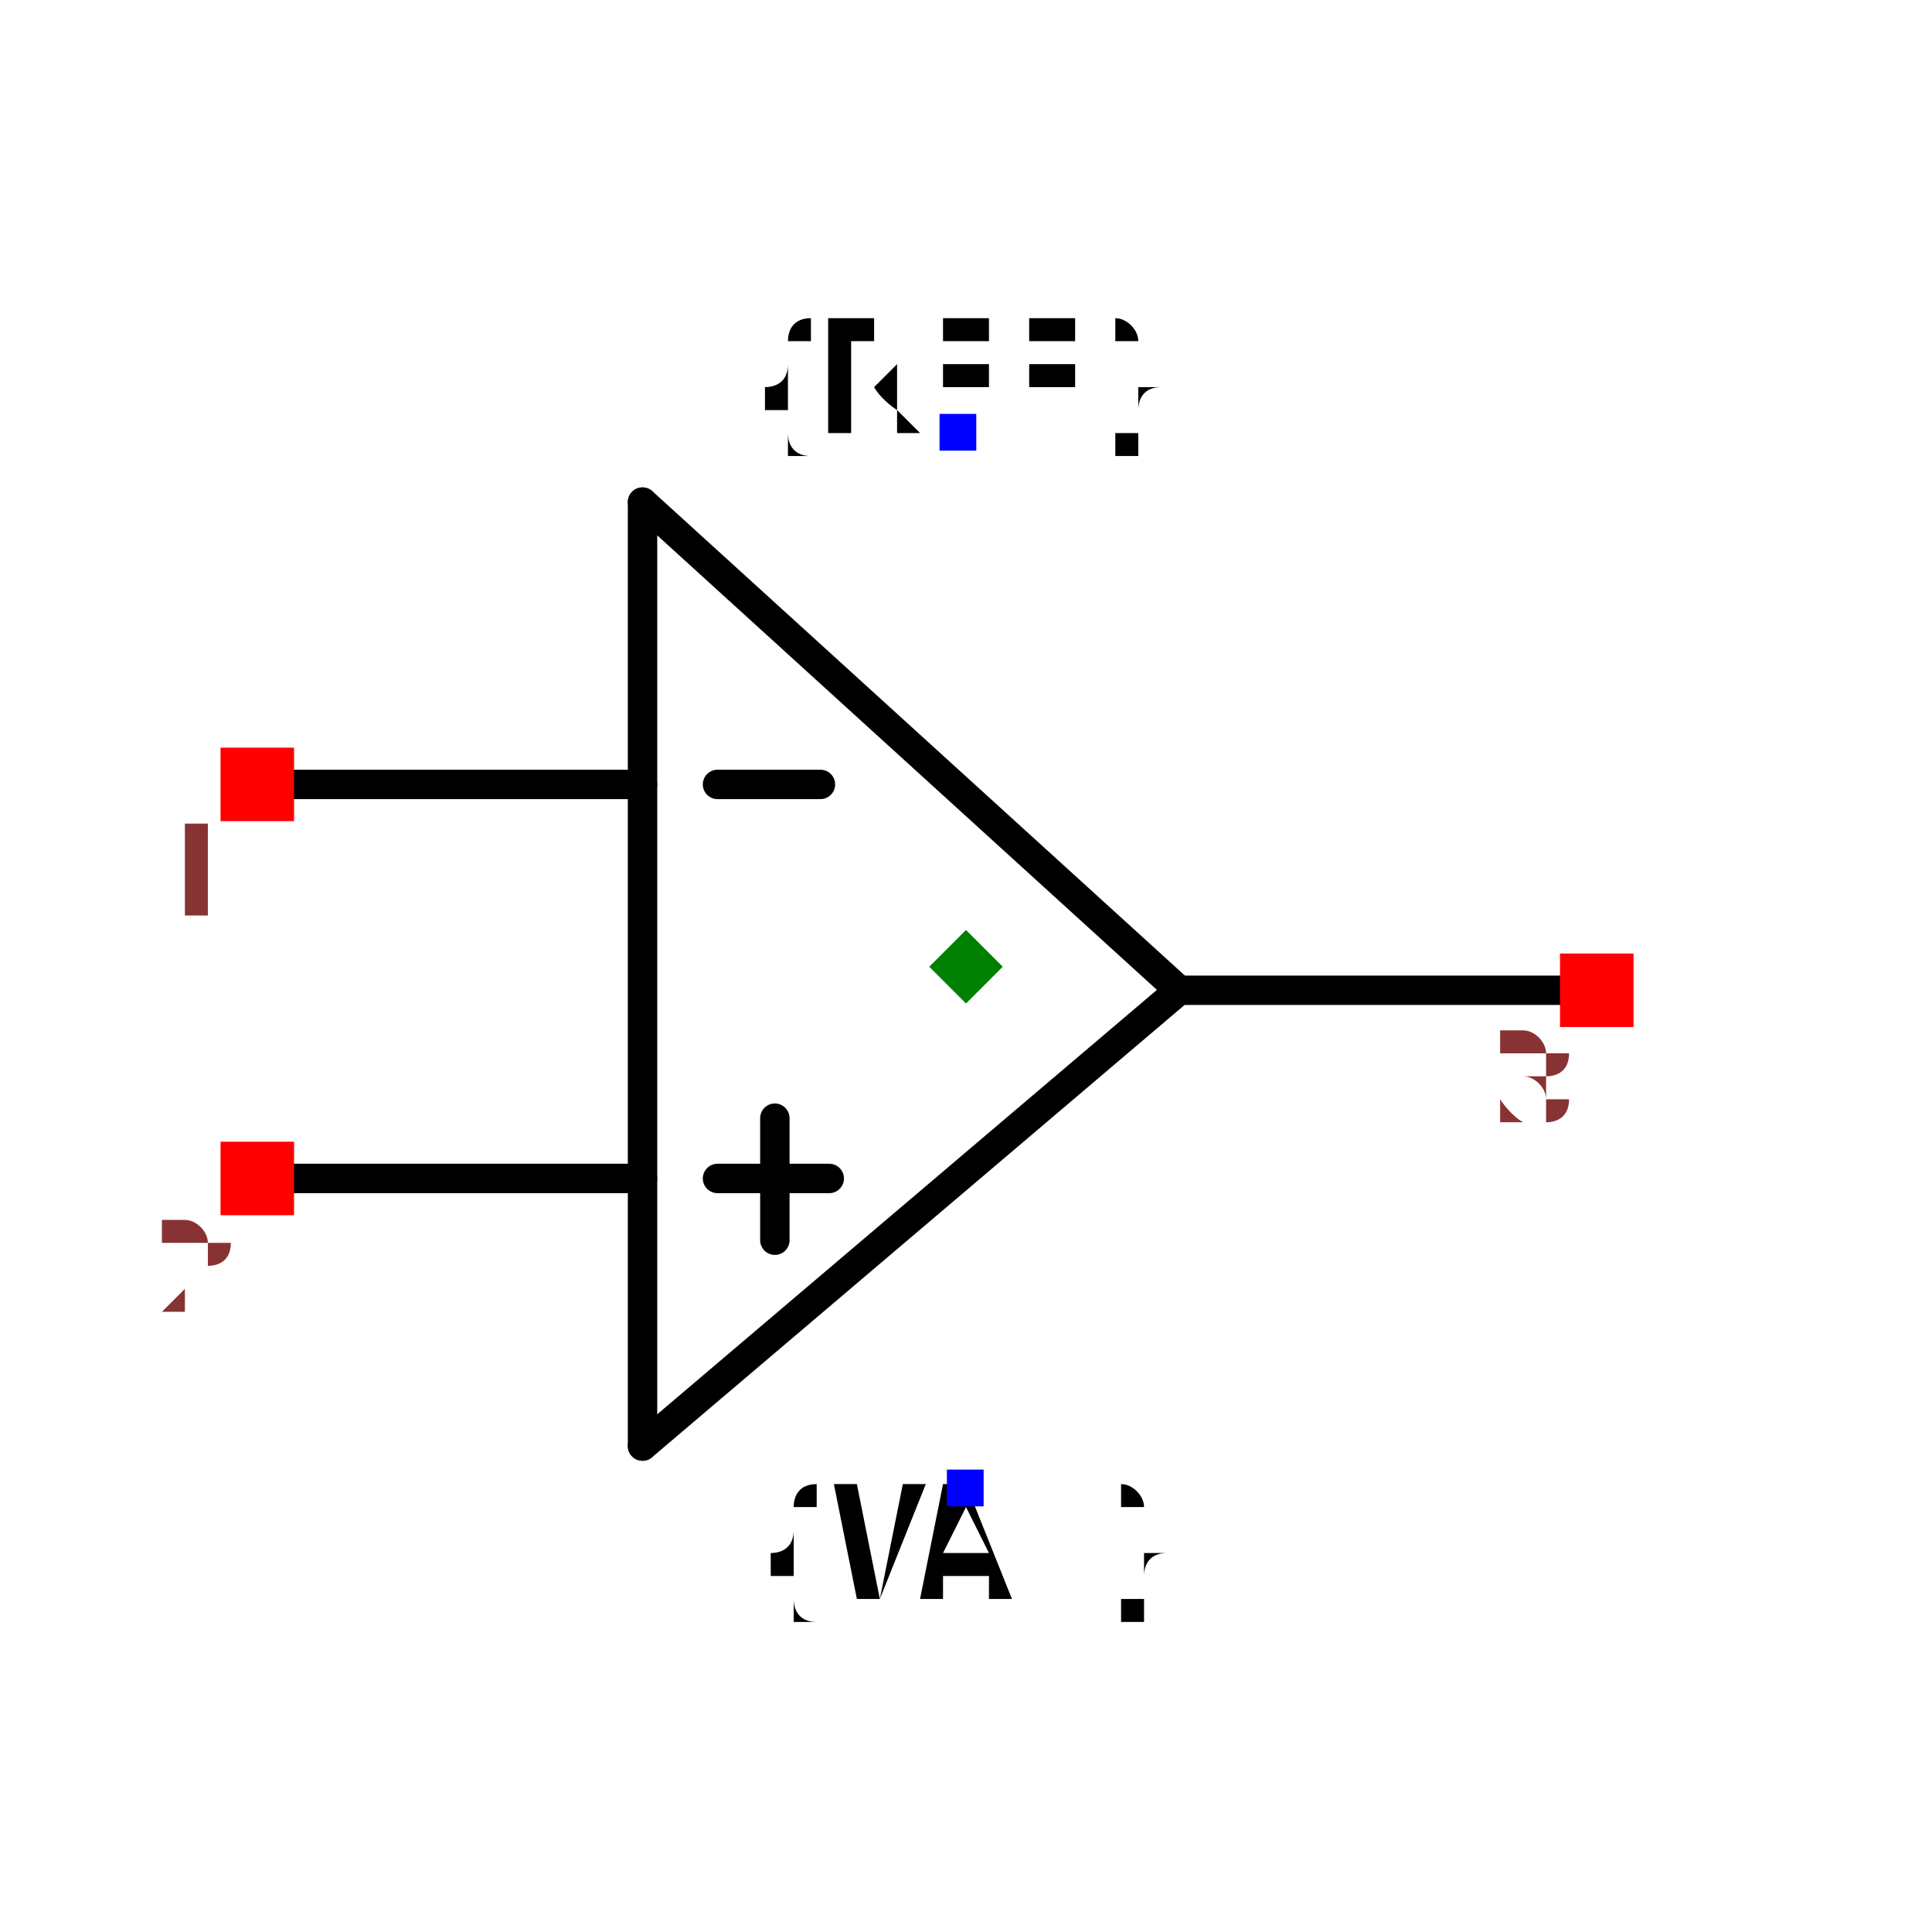
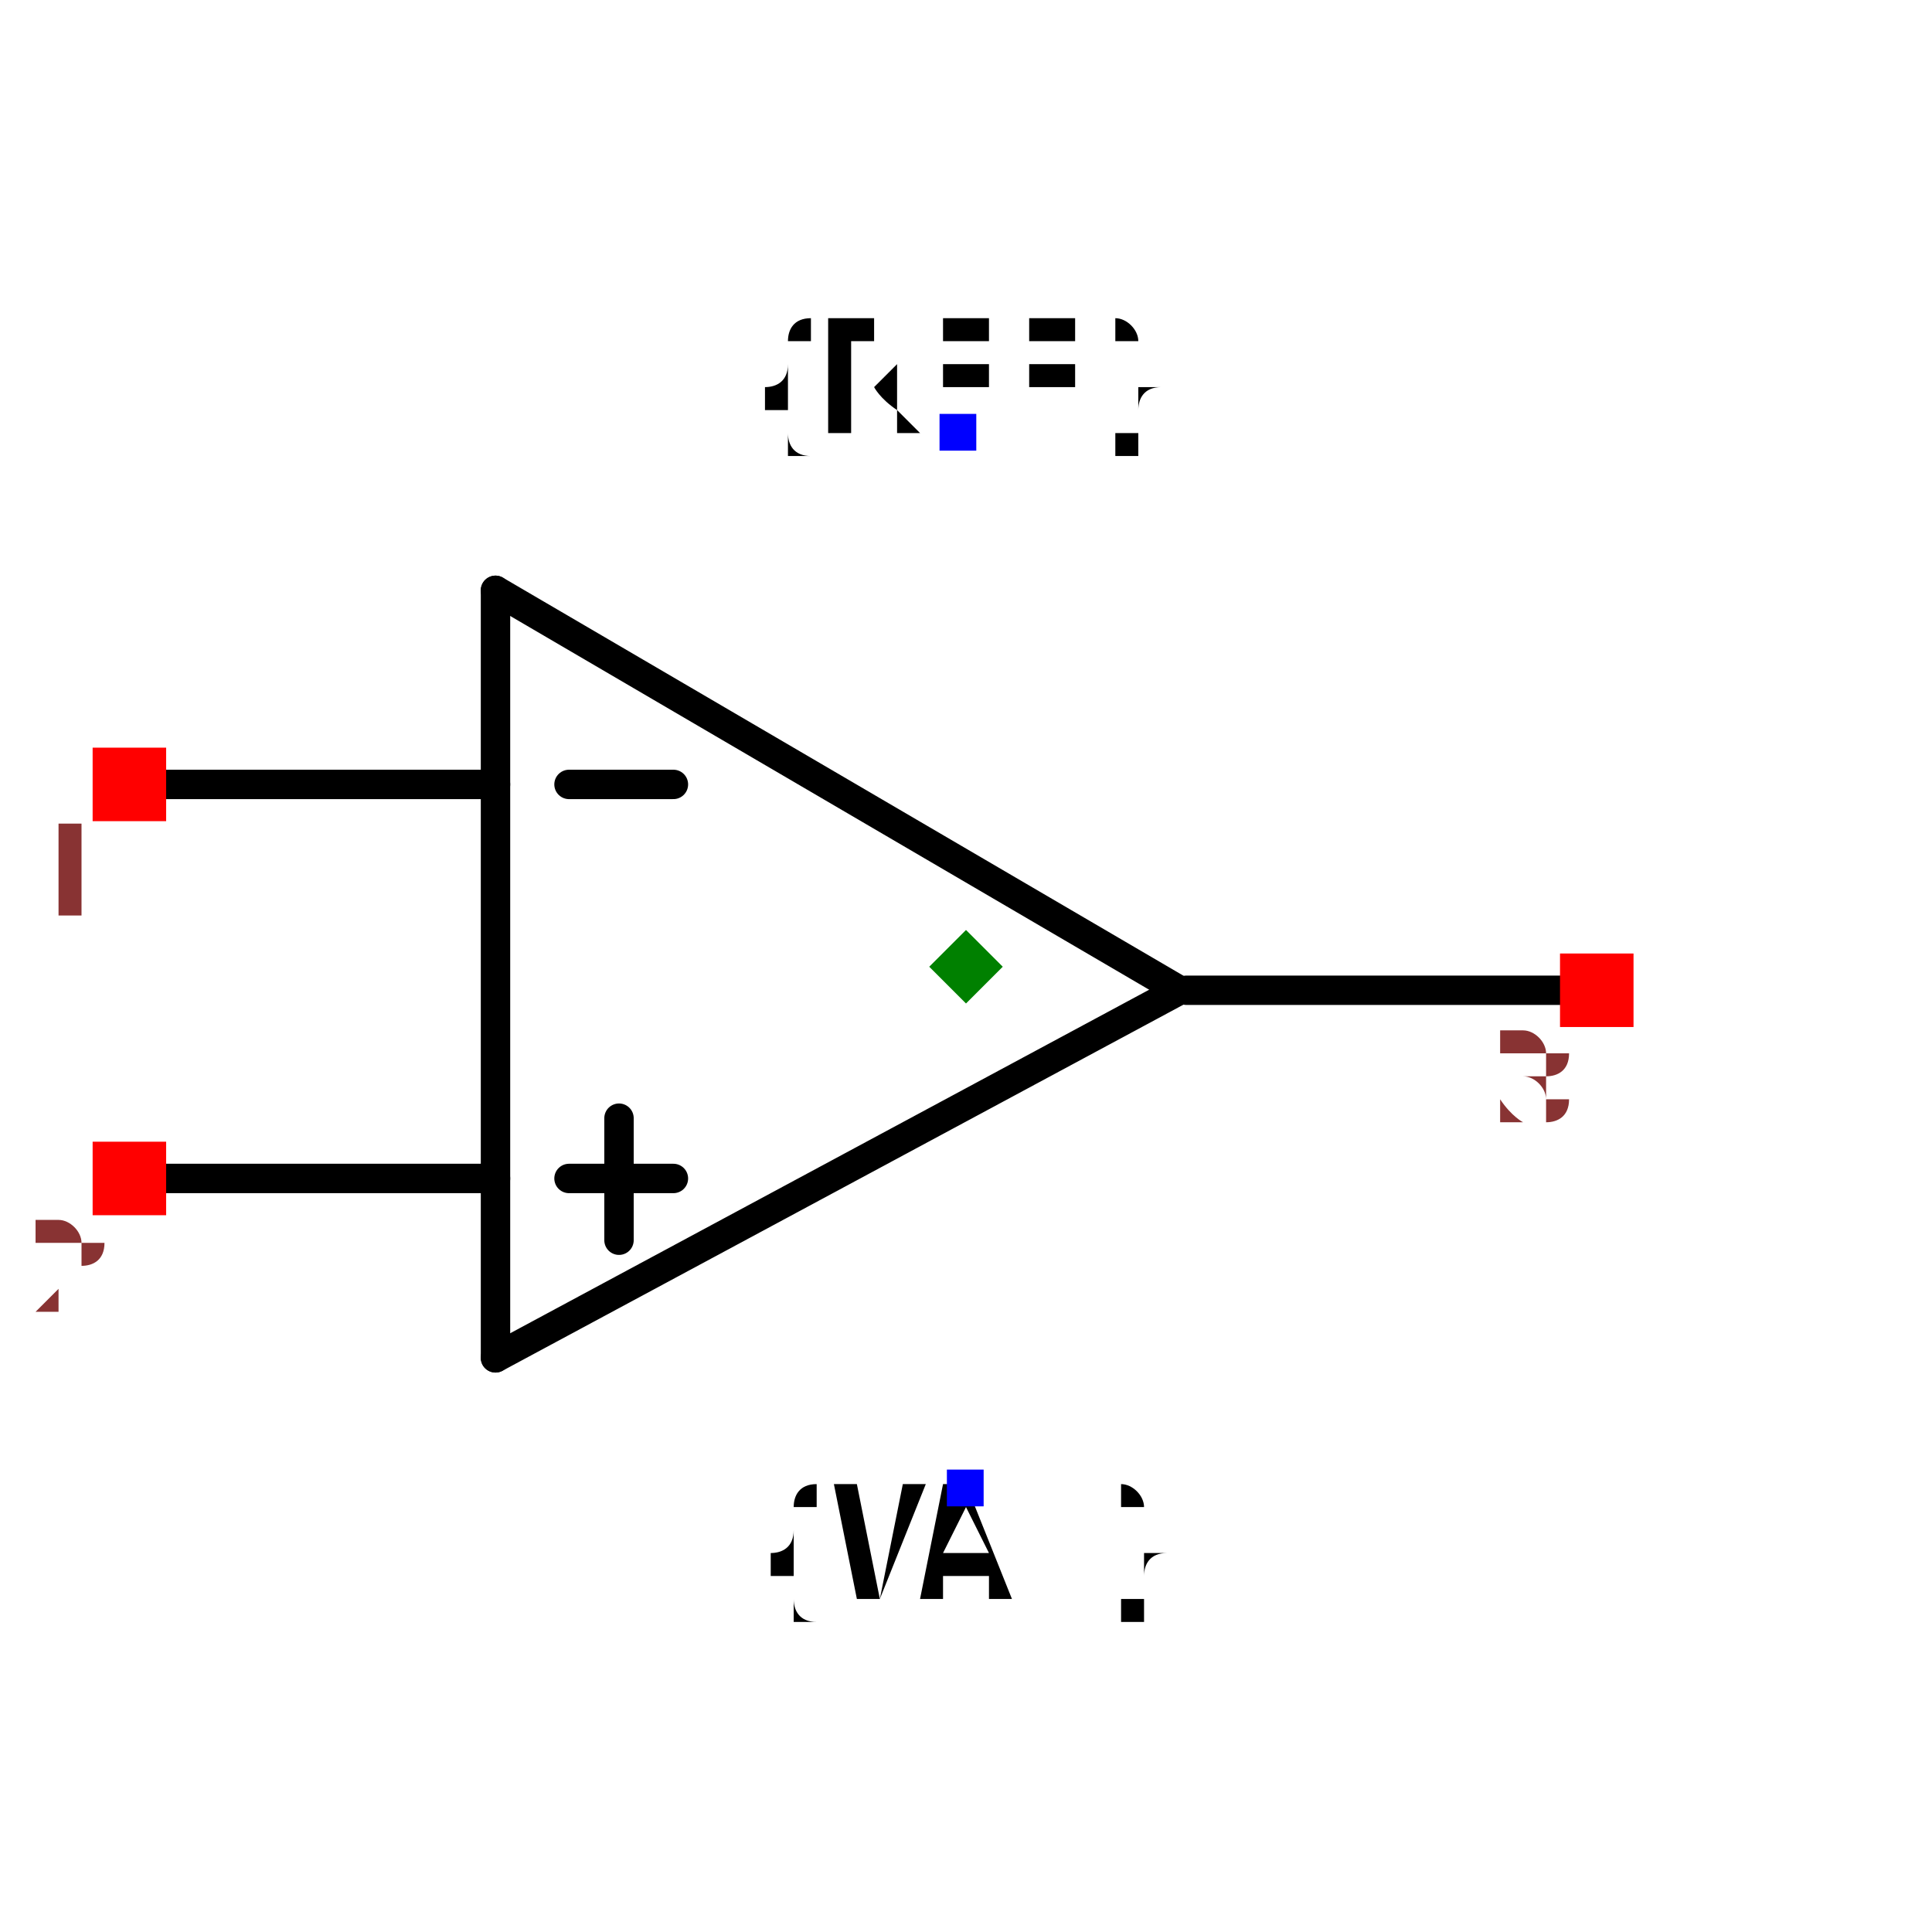
<svg xmlns="http://www.w3.org/2000/svg" width="150" height="150" viewBox="-0.657 -0.234 1.314 0.357">
-   <path d="M0.145,-0.039 L-0.22,0.271" fill="none" stroke="black" stroke-width="0.02" stroke-linecap="round" stroke-linejoin="round" />
-   <path d="M-0.22,-0.371 L0.145,-0.039" fill="none" stroke="black" stroke-width="0.02" stroke-linecap="round" stroke-linejoin="round" />
-   <path d="M-0.22,0.271 L-0.22,-0.371" fill="none" stroke="black" stroke-width="0.02" stroke-linecap="round" stroke-linejoin="round" />
-   <path d="M-0.22,-0.179 L-0.482,-0.179" fill="none" stroke="black" stroke-width="0.02" stroke-linecap="round" stroke-linejoin="round" />
-   <path d="M-0.22,0.089 L-0.482,0.089" fill="none" stroke="black" stroke-width="0.02" stroke-linecap="round" stroke-linejoin="round" />
+   <path d="M0.145,-0.039 L-0.32,0.211" fill="none" stroke="black" stroke-width="0.02" stroke-linecap="round" stroke-linejoin="round" />
+   <path d="M-0.32,-0.311 L0.145,-0.039" fill="none" stroke="black" stroke-width="0.02" stroke-linecap="round" stroke-linejoin="round" />
+   <path d="M-0.32,0.211 L-0.32,-0.311" fill="none" stroke="black" stroke-width="0.02" stroke-linecap="round" stroke-linejoin="round" />
+   <path d="M-0.32,-0.179 L-0.582,-0.179" fill="none" stroke="black" stroke-width="0.02" stroke-linecap="round" stroke-linejoin="round" />
+   <path d="M-0.32,0.089 L-0.582,0.089" fill="none" stroke="black" stroke-width="0.02" stroke-linecap="round" stroke-linejoin="round" />
  <path d="M0.423,-0.039 L0.15,-0.039" fill="none" stroke="black" stroke-width="0.02" stroke-linecap="round" stroke-linejoin="round" />
-   <path d="M-0.169,-0.179 L-0.099,-0.179" fill="black" stroke="black" stroke-width="0.02" stroke-linecap="round" stroke-linejoin="round" />
-   <path d="M-0.169,0.089 L-0.093,0.089" fill="black" stroke="black" stroke-width="0.02" stroke-linecap="round" stroke-linejoin="round" />
-   <path d="M-0.13,0.048 L-0.13,0.131" fill="black" stroke="black" stroke-width="0.02" stroke-linecap="round" stroke-linejoin="round" />
+   <path d="M-0.199,-0.179 L-0.27,-0.179" fill="black" stroke="black" stroke-width="0.02" stroke-linecap="round" stroke-linejoin="round" />
+   <path d="M-0.199,0.089 L-0.27,0.089" fill="black" stroke="black" stroke-width="0.02" stroke-linecap="round" stroke-linejoin="round" />
+   <path d="M-0.236,0.048 L-0.236,0.131" fill="black" stroke="black" stroke-width="0.02" stroke-linecap="round" stroke-linejoin="round" />
  <text x="-0.005" y="-0.419" dx="0" dy="0" text-anchor="middle" style="font: 0.1px monospace; fill: black">{REF}</text>
  <rect x="-0.018" y="-0.431" width="0.025" height="0.025" fill="blue" />
  <text x="-0" y="0.3" dx="0" dy="0.075" text-anchor="middle" style="font: 0.1px monospace; fill: black">{VAL}</text>
  <rect x="-0.013" y="0.287" width="0.025" height="0.025" fill="blue" />
-   <rect x="-0.507" y="-0.204" width="0.05" height="0.05" fill="red" />
-   <text x="-0.522" y="-0.089" text-anchor="middle" style="font: 0.08px monospace; fill: #833;">1</text>
-   <rect x="-0.507" y="0.064" width="0.05" height="0.05" fill="red" />
-   <text x="-0.522" y="0.179" text-anchor="middle" style="font: 0.08px monospace; fill: #833;">2</text>
+   <rect x="-0.594" y="-0.204" width="0.05" height="0.05" fill="red" />
+   <text x="-0.609" y="-0.089" text-anchor="middle" style="font: 0.08px monospace; fill: #833;">1</text>
+   <rect x="-0.594" y="0.064" width="0.05" height="0.05" fill="red" />
+   <text x="-0.609" y="0.179" text-anchor="middle" style="font: 0.08px monospace; fill: #833;">2</text>
  <rect x="0.404" y="-0.064" width="0.05" height="0.05" fill="red" />
  <text x="0.389" y="0.051" text-anchor="middle" style="font: 0.08px monospace; fill: #833;">3</text>
  <path d="M -1.1102230246251565e-16 -0.08 L 0.025 -0.055 L -1.1102230246251565e-16 -0.03 L -0.025 -0.055 Z" fill="green" />
</svg>
